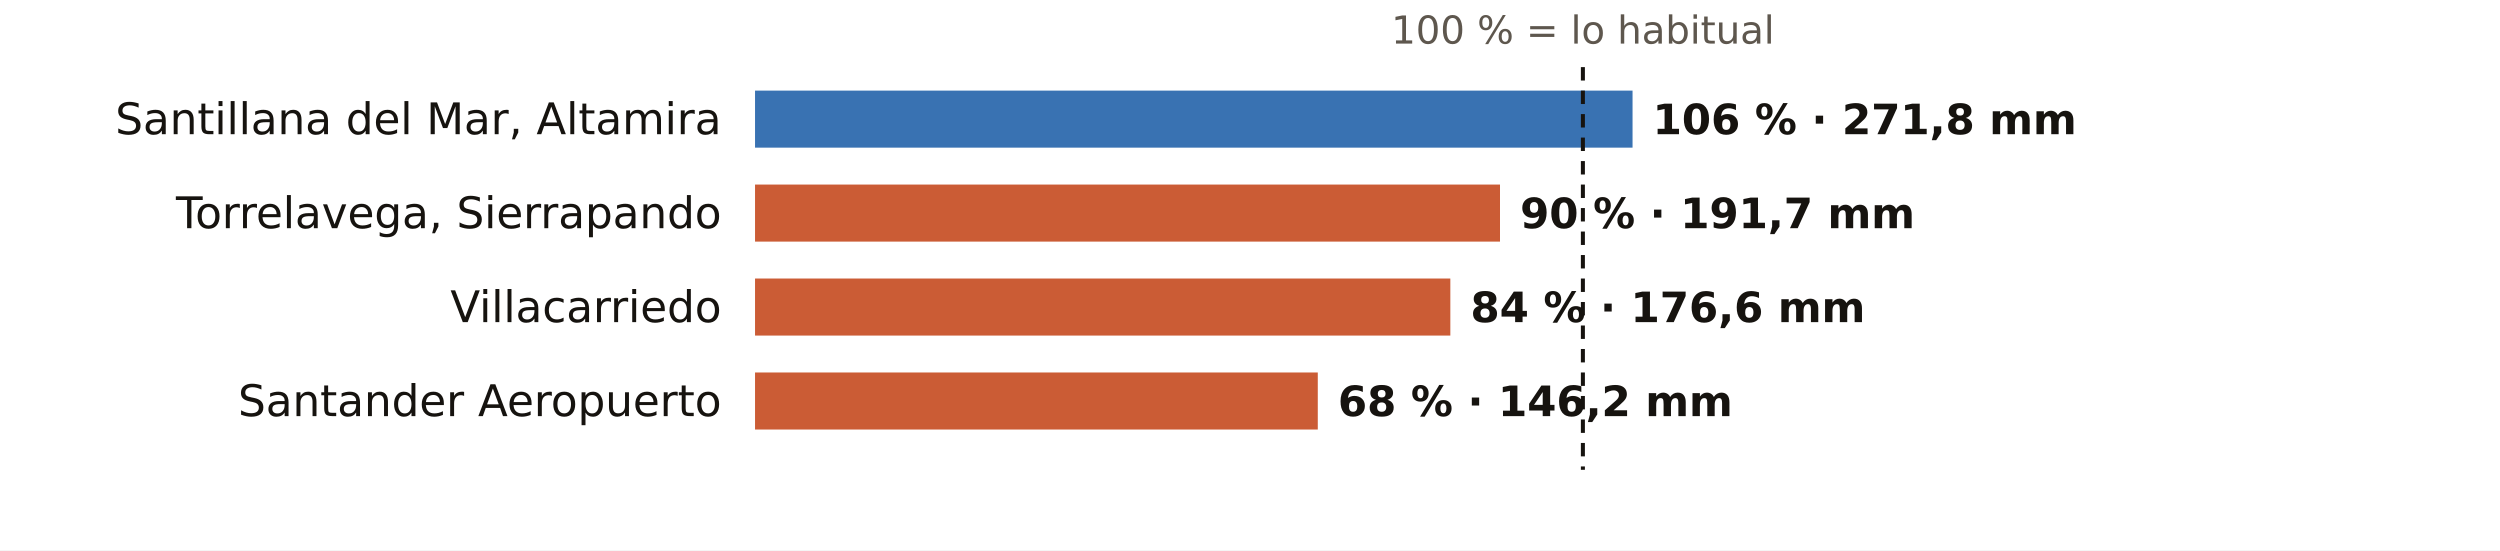
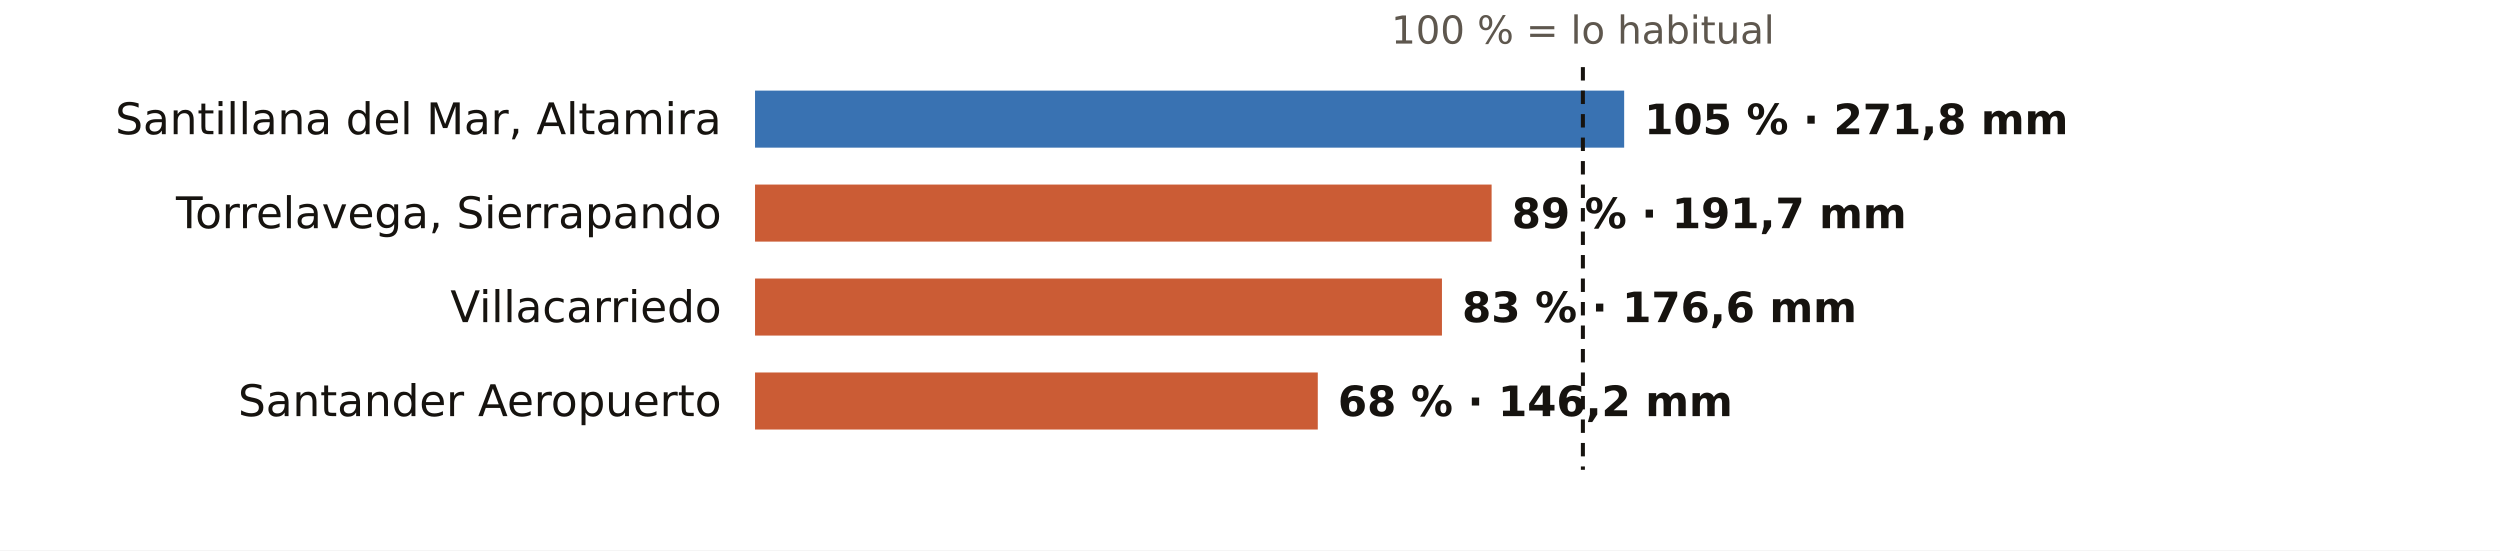
<svg xmlns="http://www.w3.org/2000/svg" viewBox="0 0 745 164" width="745" height="164" role="img" aria-label="El otoño en los pluviómetros de AEMET de Cantabria: % de lo habitual">
  <rect width="745" height="164" fill="#FFFFFF" />
  <text x="471.7" y="13.0" font-size="11.5" fill="#5E574E" text-anchor="middle" font-weight="400" font-family="Public Sans, DejaVu Sans, Arial, sans-serif">100 % = lo habitual</text>
  <text x="215.0" y="40.0" font-size="13" fill="#16130F" text-anchor="end" font-weight="500" font-family="Public Sans, DejaVu Sans, Arial, sans-serif">Santillana del Mar, Altamira</text>
-   <rect x="225" y="27" width="261.5" height="17" fill="#1F5FA8" opacity="0.88" />
-   <text x="492.5" y="40.0" font-size="12.5" fill="#16130F" text-anchor="start" font-weight="600" font-family="Public Sans, DejaVu Sans, Arial, sans-serif">106 % · 271,8 mm</text>
+   <rect x="225" y="27" width="259.0" height="17" fill="#1F5FA8" opacity="0.88" />
+   <text x="490.0" y="40.0" font-size="12.5" fill="#16130F" text-anchor="start" font-weight="600" font-family="Public Sans, DejaVu Sans, Arial, sans-serif">105 % · 271,8 mm</text>
  <text x="215.0" y="68.0" font-size="13" fill="#16130F" text-anchor="end" font-weight="500" font-family="Public Sans, DejaVu Sans, Arial, sans-serif">Torrelavega, Sierrapando</text>
-   <rect x="225" y="55" width="222.0" height="17" fill="#C4461A" opacity="0.88" />
-   <text x="453.0" y="68.0" font-size="12.5" fill="#16130F" text-anchor="start" font-weight="600" font-family="Public Sans, DejaVu Sans, Arial, sans-serif">90 % · 191,7 mm</text>
+   <rect x="225" y="55" width="219.5" height="17" fill="#C4461A" opacity="0.88" />
+   <text x="450.5" y="68.0" font-size="12.5" fill="#16130F" text-anchor="start" font-weight="600" font-family="Public Sans, DejaVu Sans, Arial, sans-serif">89 % · 191,7 mm</text>
  <text x="215.0" y="96.0" font-size="13" fill="#16130F" text-anchor="end" font-weight="500" font-family="Public Sans, DejaVu Sans, Arial, sans-serif">Villacarriedo</text>
-   <rect x="225" y="83" width="207.2" height="17" fill="#C4461A" opacity="0.88" />
-   <text x="438.2" y="96.0" font-size="12.5" fill="#16130F" text-anchor="start" font-weight="600" font-family="Public Sans, DejaVu Sans, Arial, sans-serif">84 % · 176,6 mm</text>
+   <rect x="225" y="83" width="204.7" height="17" fill="#C4461A" opacity="0.88" />
+   <text x="435.7" y="96.0" font-size="12.5" fill="#16130F" text-anchor="start" font-weight="600" font-family="Public Sans, DejaVu Sans, Arial, sans-serif">83 % · 176,6 mm</text>
  <text x="215.0" y="124.0" font-size="13" fill="#16130F" text-anchor="end" font-weight="500" font-family="Public Sans, DejaVu Sans, Arial, sans-serif">Santander Aeropuerto</text>
  <rect x="225" y="111" width="167.7" height="17" fill="#C4461A" opacity="0.88" />
  <text x="398.7" y="124.0" font-size="12.5" fill="#16130F" text-anchor="start" font-weight="600" font-family="Public Sans, DejaVu Sans, Arial, sans-serif">68 % · 146,2 mm</text>
  <line x1="471.7" x2="471.7" y1="20" y2="140" stroke="#16130F" stroke-width="1.2" stroke-dasharray="4 3" />
</svg>
